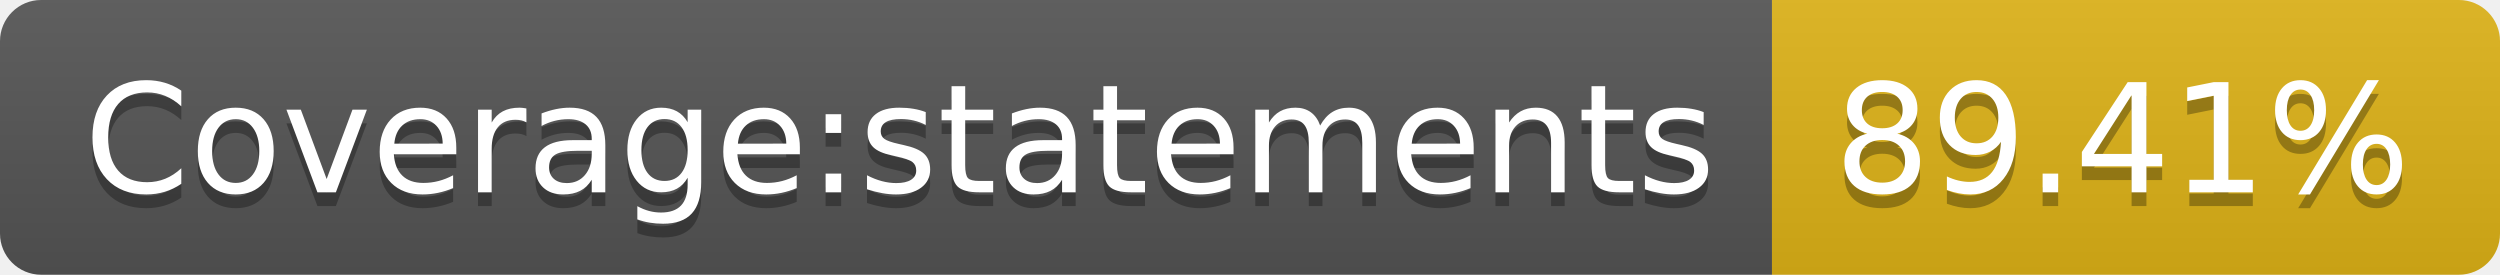
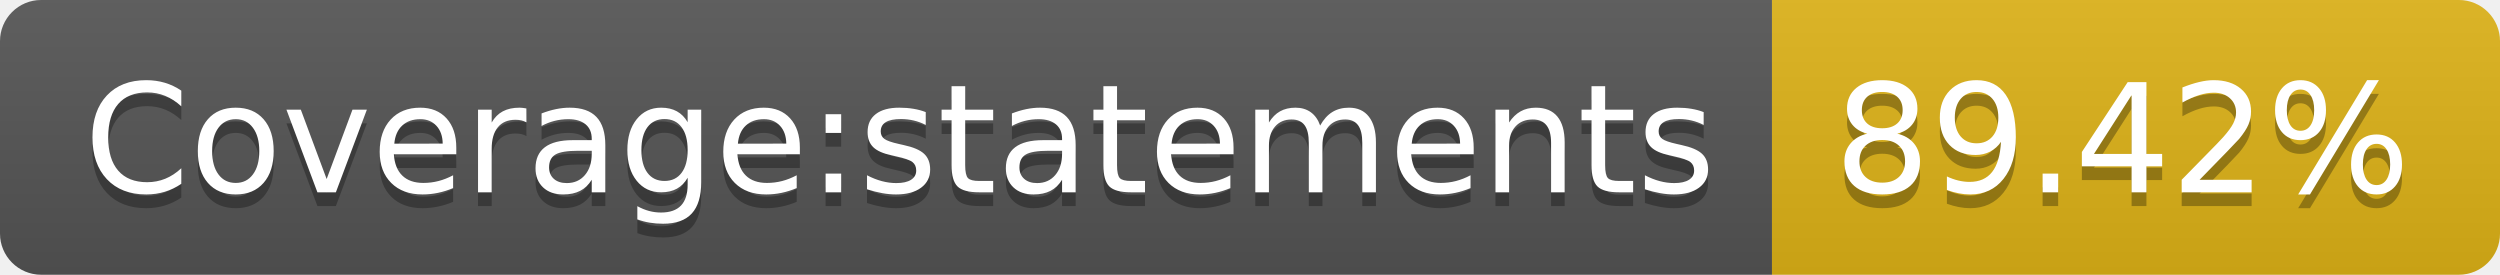
<svg xmlns="http://www.w3.org/2000/svg" width="182" height="20">
  <linearGradient id="b" x2="0" y2="100%">
    <stop offset="0" stop-color="#bbb" stop-opacity=".1" />
    <stop offset="1" stop-opacity=".1" />
  </linearGradient>
  <clipPath id="a">
    <rect width="182" height="20" rx="3" fill="#fff" />
  </clipPath>
  <g clip-path="url(#a)">
    <path fill="#555" d="M0 0h129v20H0z" />
    <path fill="#dfb317" d="M129 0h53v20H129z" />
    <path fill="url(#b)" d="M0 0h182v20H0z" />
  </g>
  <g fill="#fff" text-anchor="middle" font-family="DejaVu Sans,Verdana,Geneva,sans-serif" font-size="110">
    <text x="655" y="150" fill="#010101" fill-opacity=".3" transform="scale(.1)" textLength="1190">Coverage:statements</text>
    <text x="655" y="140" transform="scale(.1)" textLength="1190">Coverage:statements</text>
-     <text x="1545" y="150" fill="#010101" fill-opacity=".3" transform="scale(.1)" textLength="430">89.41%</text>
-     <text x="1545" y="140" transform="scale(.1)" textLength="430">89.41%</text>
+     <text x="1545" y="150" fill="#010101" fill-opacity=".3" transform="scale(.1)" textLength="430">89.42%</text>
+     <text x="1545" y="140" transform="scale(.1)" textLength="430">89.42%</text>
  </g>
</svg>
